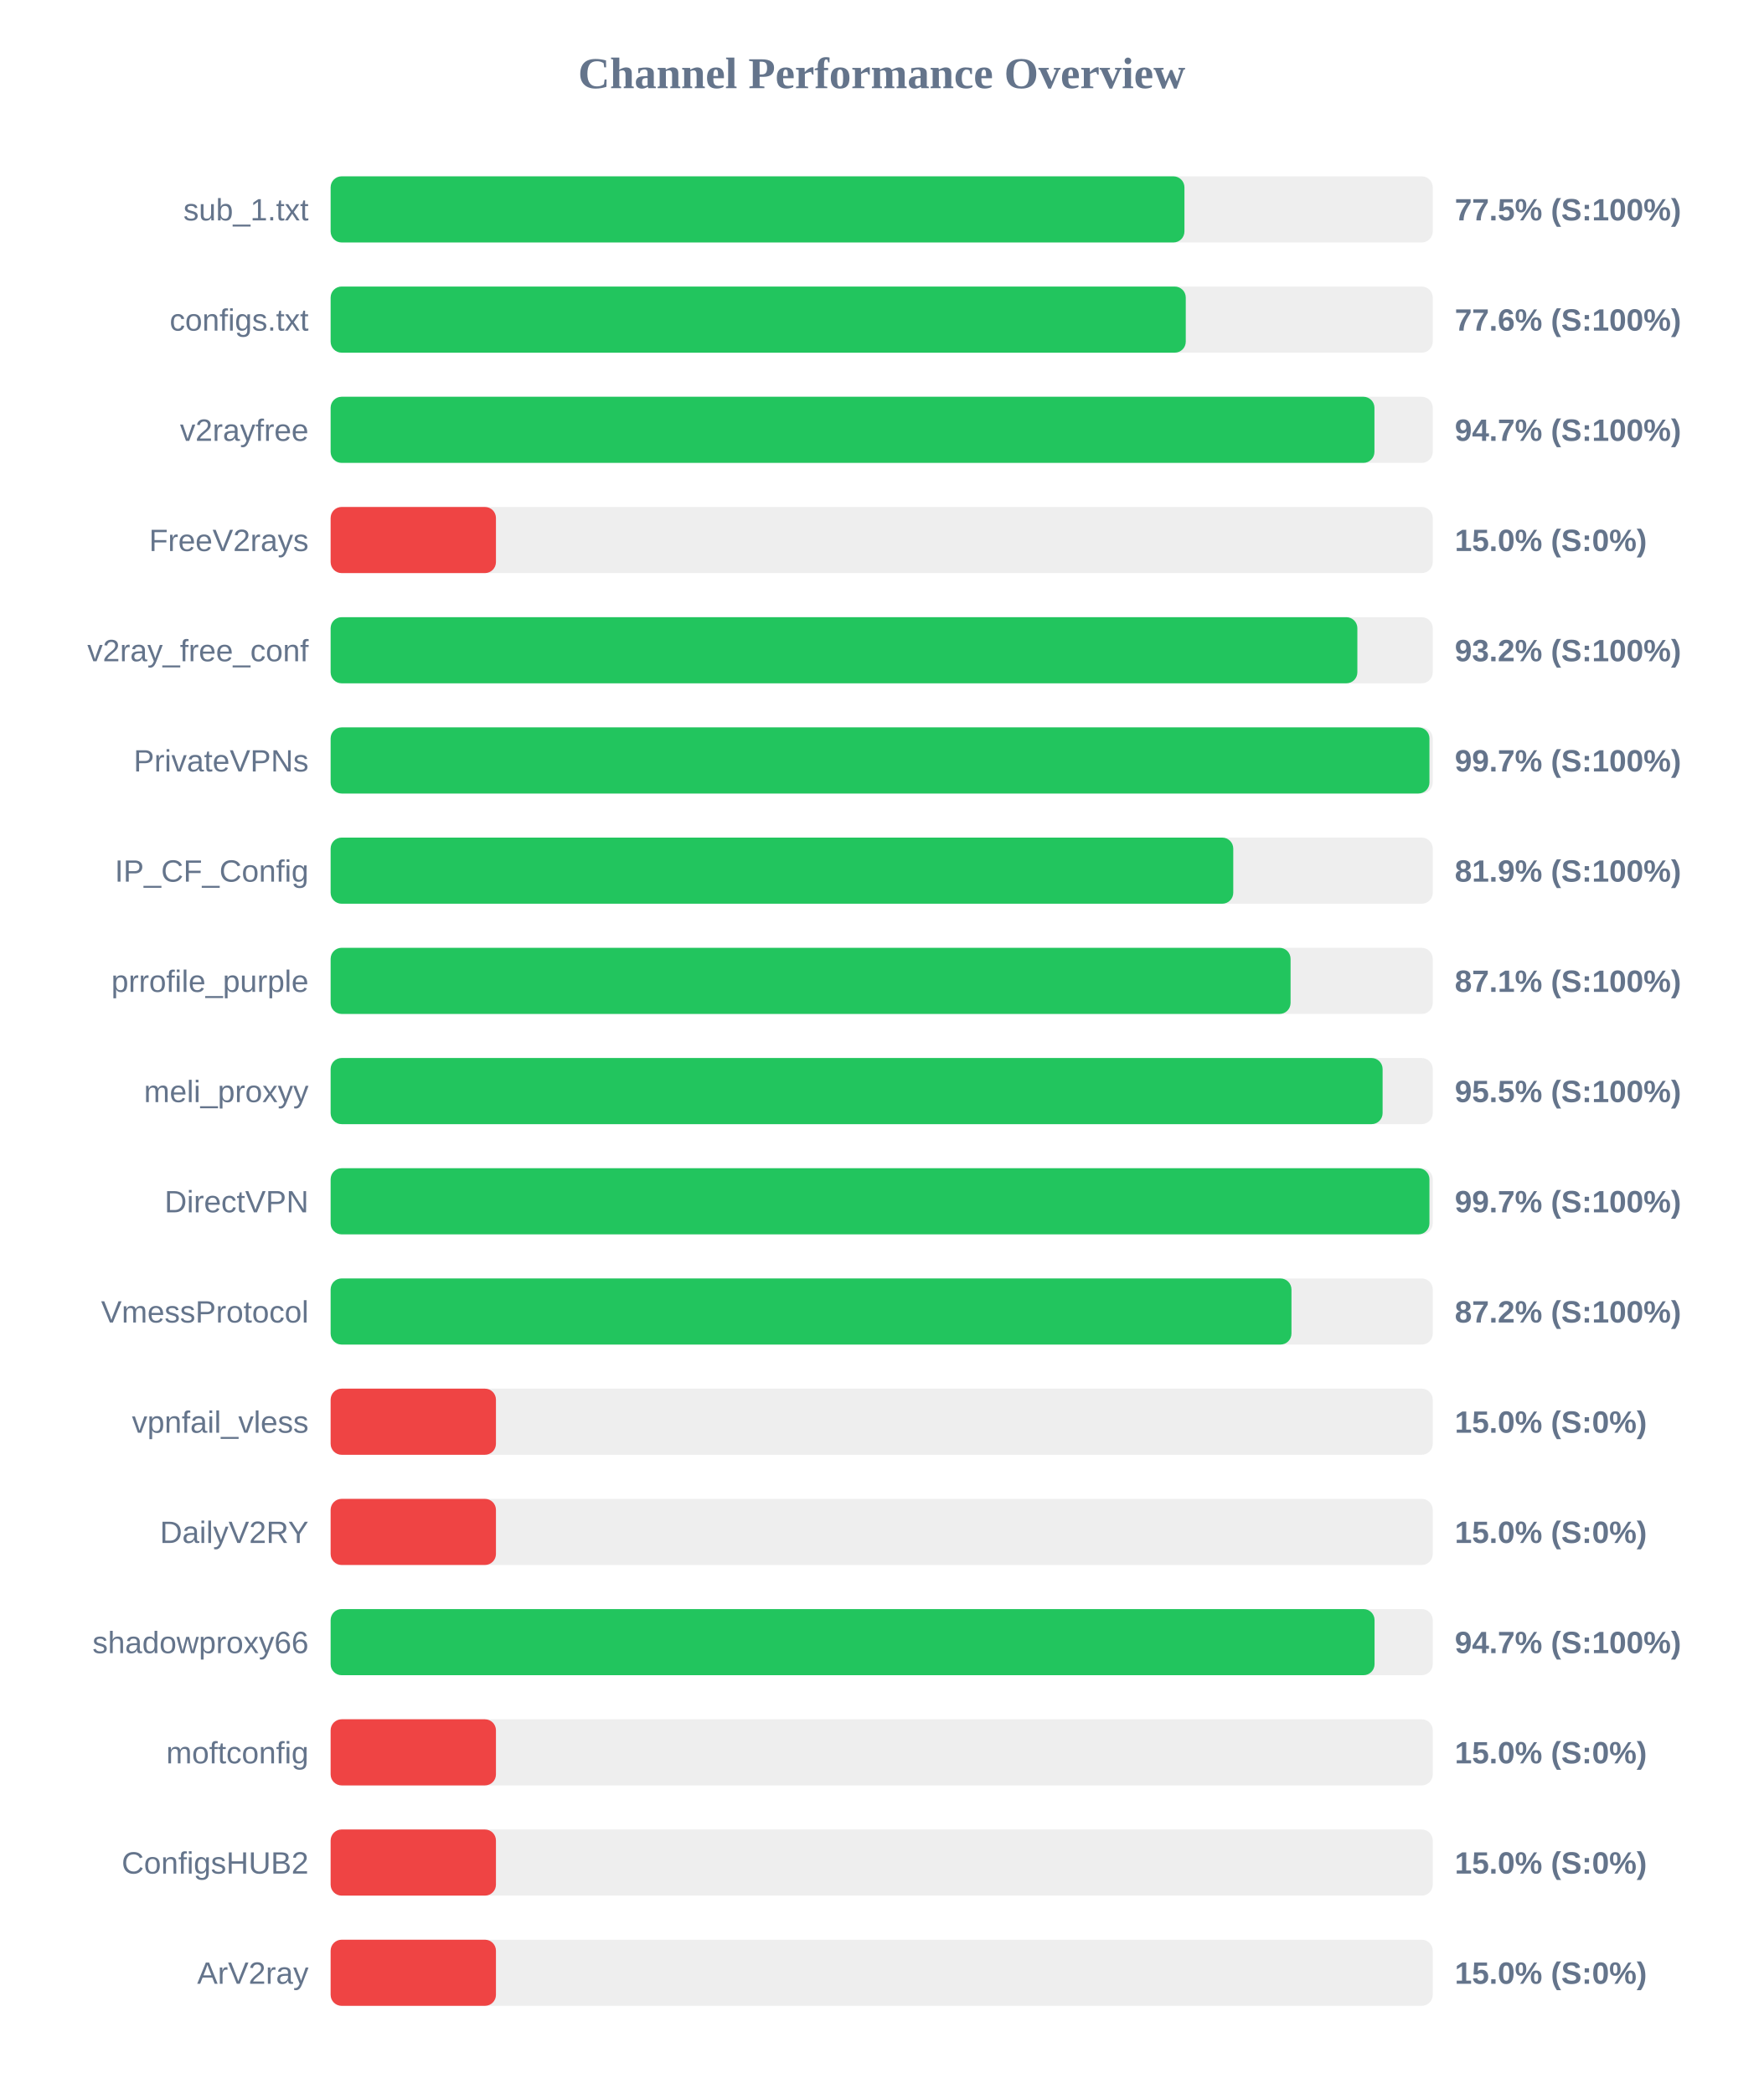
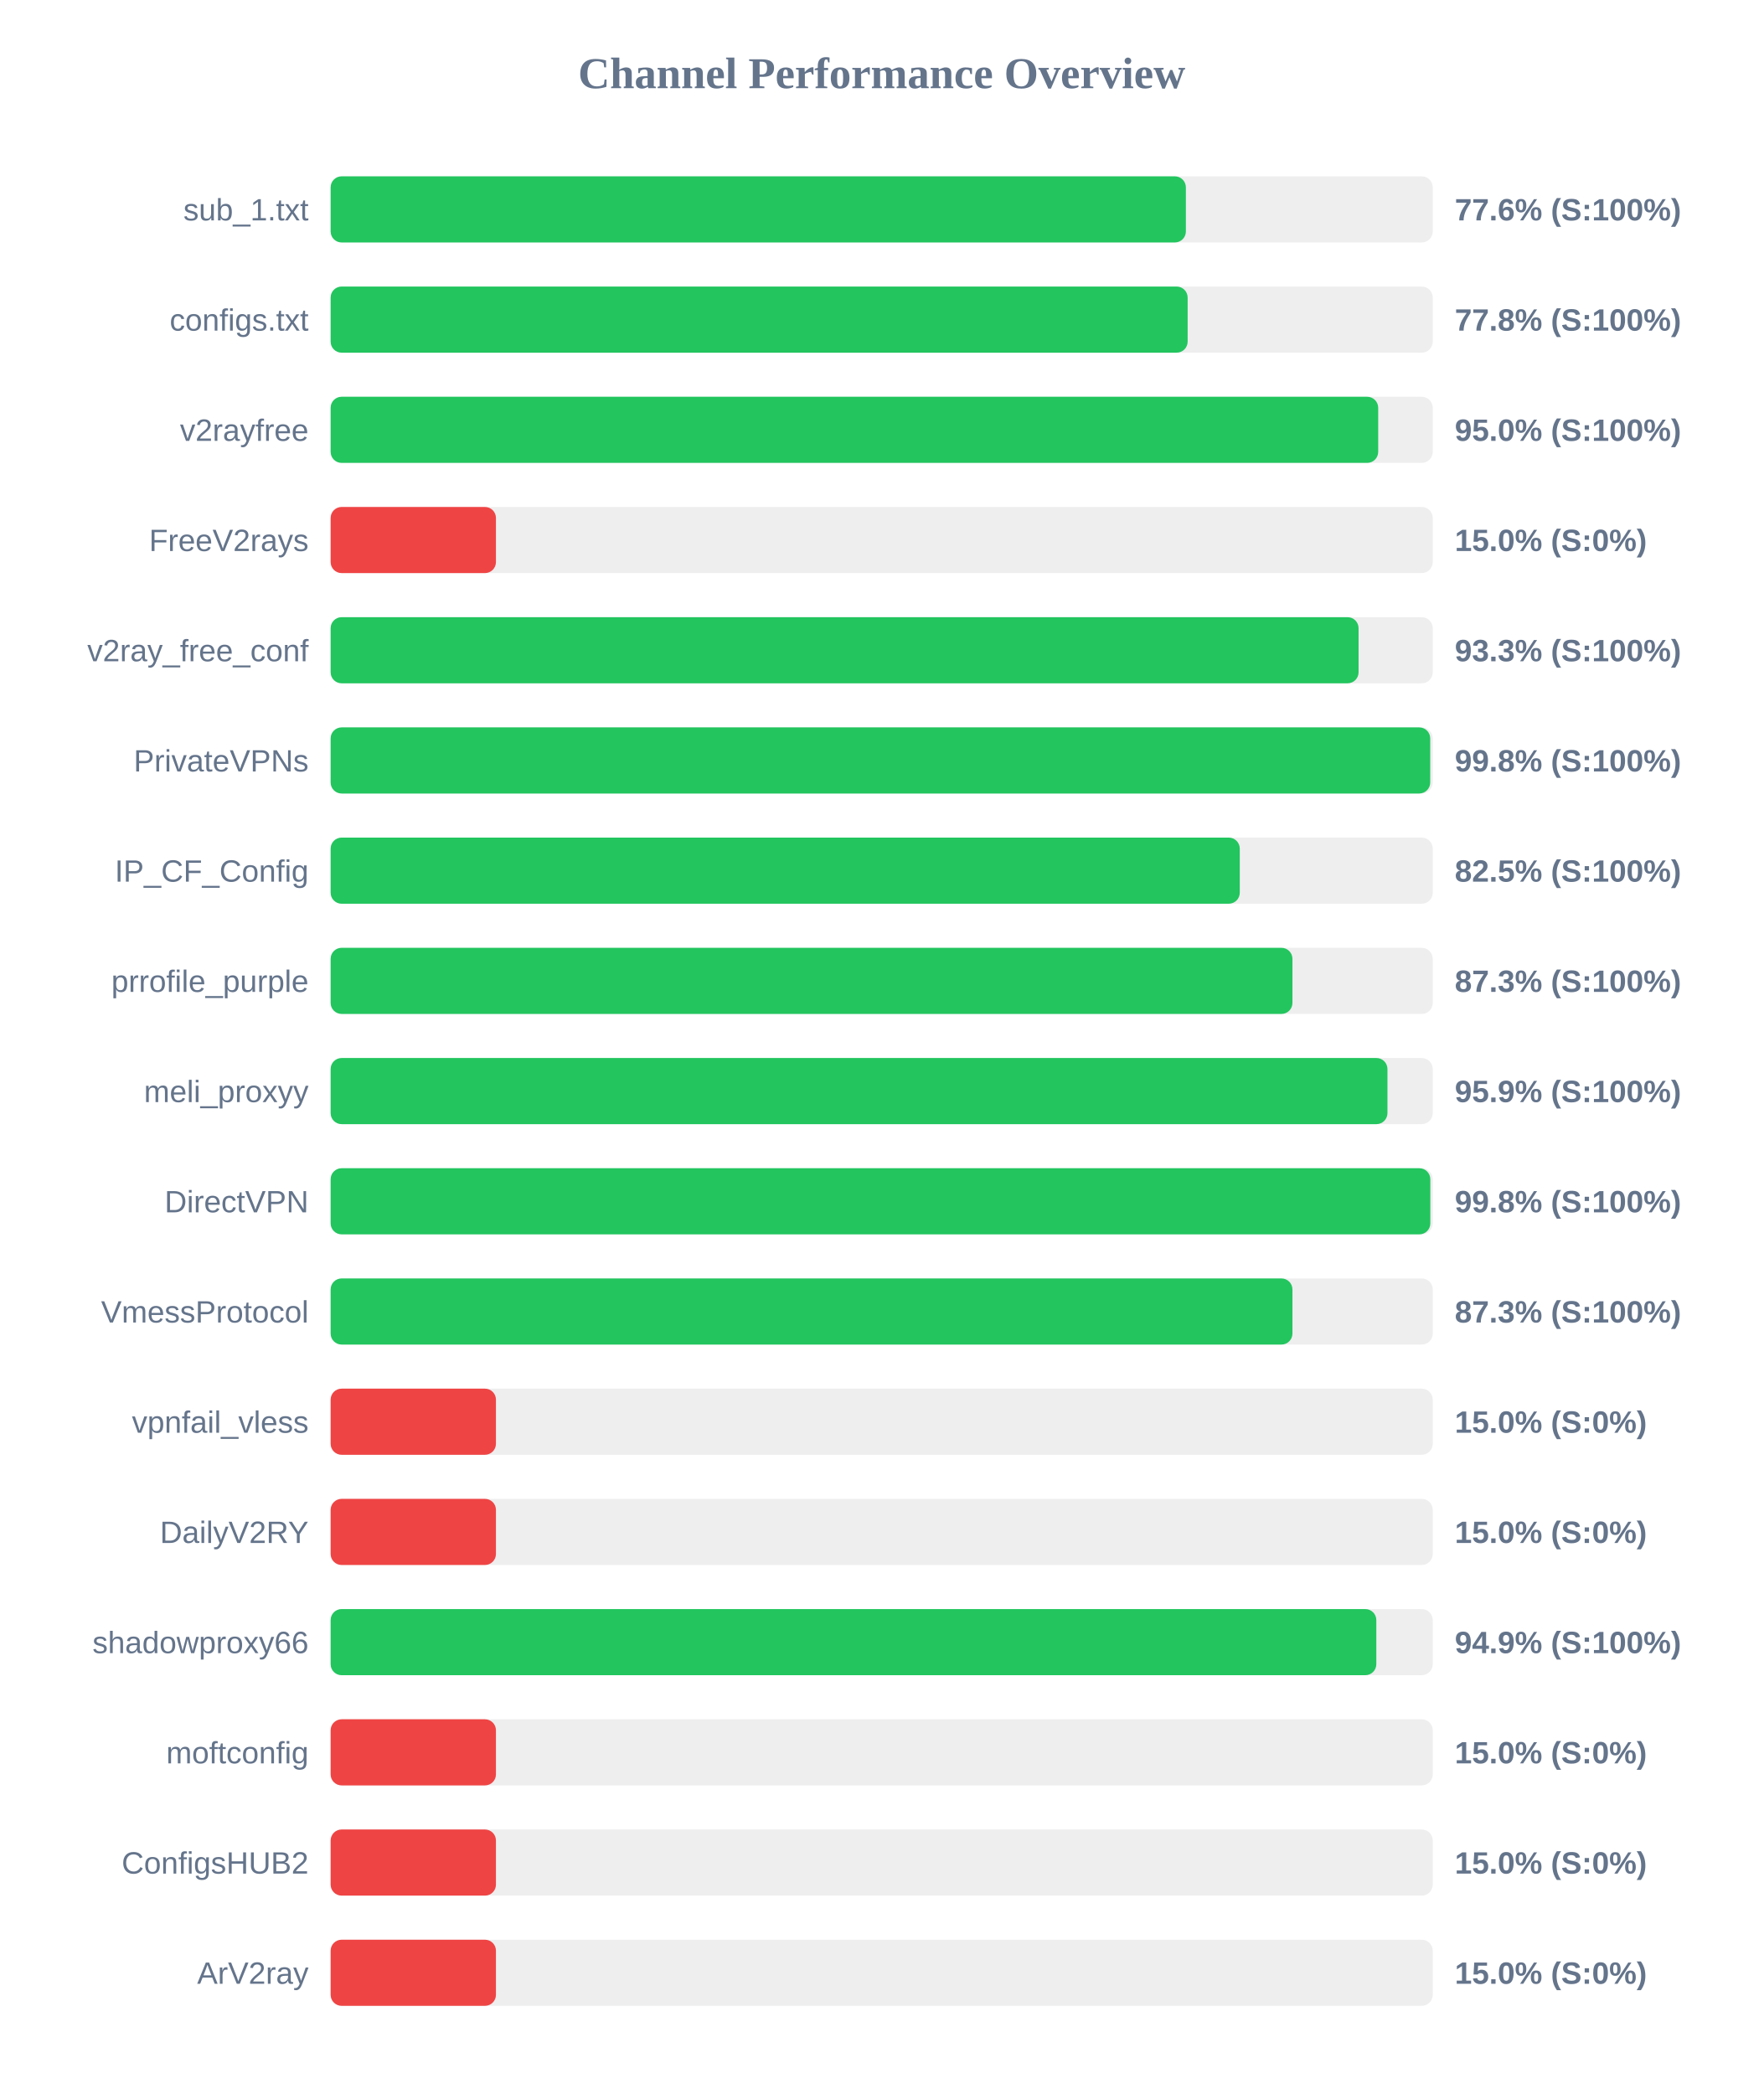
<svg xmlns="http://www.w3.org/2000/svg" width="800" height="950" version="1.1">
  <style>
        .row { font: 14px Arial; fill: #64748b; }
        .score { font: bold 14px Arial; fill: #64748b; }
    </style>
  <text x="400" y="40" text-anchor="middle" font-size="20px" font-weight="bold" fill="#64748b">Channel Performance Overview</text>
  <rect x="150" y="80" width="500" height="30" fill="#eee" rx="5" />
-   <rect x="150" y="80" width="387.35" height="30" fill="#22c55e" rx="5" />
+   <rect x="150" y="80" width="388.0" height="30" fill="#22c55e" rx="5" />
  <text x="140" y="100" text-anchor="end" class="row">sub_1.txt</text>
-   <text x="660" y="100" text-anchor="start" class="score">77.5% (S:100%)</text>
+   <text x="660" y="100" text-anchor="start" class="score">77.6% (S:100%)</text>
  <rect x="150" y="130" width="500" height="30" fill="#eee" rx="5" />
-   <rect x="150" y="130" width="387.95" height="30" fill="#22c55e" rx="5" />
+   <rect x="150" y="130" width="388.8" height="30" fill="#22c55e" rx="5" />
  <text x="140" y="150" text-anchor="end" class="row">configs.txt</text>
-   <text x="660" y="150" text-anchor="start" class="score">77.6% (S:100%)</text>
+   <text x="660" y="150" text-anchor="start" class="score">77.8% (S:100%)</text>
  <rect x="150" y="180" width="500" height="30" fill="#eee" rx="5" />
-   <rect x="150" y="180" width="473.55" height="30" fill="#22c55e" rx="5" />
+   <rect x="150" y="180" width="475.25" height="30" fill="#22c55e" rx="5" />
  <text x="140" y="200" text-anchor="end" class="row">v2rayfree</text>
-   <text x="660" y="200" text-anchor="start" class="score">94.7% (S:100%)</text>
+   <text x="660" y="200" text-anchor="start" class="score">95.0% (S:100%)</text>
  <rect x="150" y="230" width="500" height="30" fill="#eee" rx="5" />
  <rect x="150" y="230" width="75.0" height="30" fill="#ef4444" rx="5" />
  <text x="140" y="250" text-anchor="end" class="row">FreeV2rays</text>
  <text x="660" y="250" text-anchor="start" class="score">15.0% (S:0%)</text>
  <rect x="150" y="280" width="500" height="30" fill="#eee" rx="5" />
-   <rect x="150" y="280" width="465.8" height="30" fill="#22c55e" rx="5" />
+   <rect x="150" y="280" width="466.35" height="30" fill="#22c55e" rx="5" />
  <text x="140" y="300" text-anchor="end" class="row">v2ray_free_conf</text>
-   <text x="660" y="300" text-anchor="start" class="score">93.2% (S:100%)</text>
+   <text x="660" y="300" text-anchor="start" class="score">93.3% (S:100%)</text>
  <rect x="150" y="330" width="500" height="30" fill="#eee" rx="5" />
-   <rect x="150" y="330" width="498.5" height="30" fill="#22c55e" rx="5" />
+   <rect x="150" y="330" width="498.85" height="30" fill="#22c55e" rx="5" />
  <text x="140" y="350" text-anchor="end" class="row">PrivateVPNs</text>
-   <text x="660" y="350" text-anchor="start" class="score">99.7% (S:100%)</text>
+   <text x="660" y="350" text-anchor="start" class="score">99.8% (S:100%)</text>
  <rect x="150" y="380" width="500" height="30" fill="#eee" rx="5" />
-   <rect x="150" y="380" width="409.5" height="30" fill="#22c55e" rx="5" />
+   <rect x="150" y="380" width="412.45" height="30" fill="#22c55e" rx="5" />
  <text x="140" y="400" text-anchor="end" class="row">IP_CF_Config</text>
-   <text x="660" y="400" text-anchor="start" class="score">81.9% (S:100%)</text>
+   <text x="660" y="400" text-anchor="start" class="score">82.5% (S:100%)</text>
  <rect x="150" y="430" width="500" height="30" fill="#eee" rx="5" />
-   <rect x="150" y="430" width="435.5" height="30" fill="#22c55e" rx="5" />
+   <rect x="150" y="430" width="436.35" height="30" fill="#22c55e" rx="5" />
  <text x="140" y="450" text-anchor="end" class="row">prrofile_purple</text>
-   <text x="660" y="450" text-anchor="start" class="score">87.1% (S:100%)</text>
+   <text x="660" y="450" text-anchor="start" class="score">87.3% (S:100%)</text>
  <rect x="150" y="480" width="500" height="30" fill="#eee" rx="5" />
-   <rect x="150" y="480" width="477.25" height="30" fill="#22c55e" rx="5" />
+   <rect x="150" y="480" width="479.45" height="30" fill="#22c55e" rx="5" />
  <text x="140" y="500" text-anchor="end" class="row">meli_proxyy</text>
-   <text x="660" y="500" text-anchor="start" class="score">95.5% (S:100%)</text>
+   <text x="660" y="500" text-anchor="start" class="score">95.9% (S:100%)</text>
  <rect x="150" y="530" width="500" height="30" fill="#eee" rx="5" />
-   <rect x="150" y="530" width="498.5" height="30" fill="#22c55e" rx="5" />
+   <rect x="150" y="530" width="498.9" height="30" fill="#22c55e" rx="5" />
  <text x="140" y="550" text-anchor="end" class="row">DirectVPN</text>
-   <text x="660" y="550" text-anchor="start" class="score">99.7% (S:100%)</text>
+   <text x="660" y="550" text-anchor="start" class="score">99.8% (S:100%)</text>
  <rect x="150" y="580" width="500" height="30" fill="#eee" rx="5" />
-   <rect x="150" y="580" width="435.9" height="30" fill="#22c55e" rx="5" />
+   <rect x="150" y="580" width="436.35" height="30" fill="#22c55e" rx="5" />
  <text x="140" y="600" text-anchor="end" class="row">VmessProtocol</text>
-   <text x="660" y="600" text-anchor="start" class="score">87.2% (S:100%)</text>
+   <text x="660" y="600" text-anchor="start" class="score">87.3% (S:100%)</text>
  <rect x="150" y="630" width="500" height="30" fill="#eee" rx="5" />
  <rect x="150" y="630" width="75.0" height="30" fill="#ef4444" rx="5" />
  <text x="140" y="650" text-anchor="end" class="row">vpnfail_vless</text>
  <text x="660" y="650" text-anchor="start" class="score">15.0% (S:0%)</text>
  <rect x="150" y="680" width="500" height="30" fill="#eee" rx="5" />
  <rect x="150" y="680" width="75.0" height="30" fill="#ef4444" rx="5" />
  <text x="140" y="700" text-anchor="end" class="row">DailyV2RY</text>
  <text x="660" y="700" text-anchor="start" class="score">15.0% (S:0%)</text>
  <rect x="150" y="730" width="500" height="30" fill="#eee" rx="5" />
-   <rect x="150" y="730" width="473.6" height="30" fill="#22c55e" rx="5" />
+   <rect x="150" y="730" width="474.4" height="30" fill="#22c55e" rx="5" />
  <text x="140" y="750" text-anchor="end" class="row">shadowproxy66</text>
-   <text x="660" y="750" text-anchor="start" class="score">94.7% (S:100%)</text>
+   <text x="660" y="750" text-anchor="start" class="score">94.9% (S:100%)</text>
  <rect x="150" y="780" width="500" height="30" fill="#eee" rx="5" />
  <rect x="150" y="780" width="75.0" height="30" fill="#ef4444" rx="5" />
  <text x="140" y="800" text-anchor="end" class="row">moftconfig</text>
  <text x="660" y="800" text-anchor="start" class="score">15.0% (S:0%)</text>
  <rect x="150" y="830" width="500" height="30" fill="#eee" rx="5" />
  <rect x="150" y="830" width="75.0" height="30" fill="#ef4444" rx="5" />
  <text x="140" y="850" text-anchor="end" class="row">ConfigsHUB2</text>
  <text x="660" y="850" text-anchor="start" class="score">15.0% (S:0%)</text>
  <rect x="150" y="880" width="500" height="30" fill="#eee" rx="5" />
  <rect x="150" y="880" width="75.0" height="30" fill="#ef4444" rx="5" />
  <text x="140" y="900" text-anchor="end" class="row">ArV2ray</text>
  <text x="660" y="900" text-anchor="start" class="score">15.0% (S:0%)</text>
</svg>
